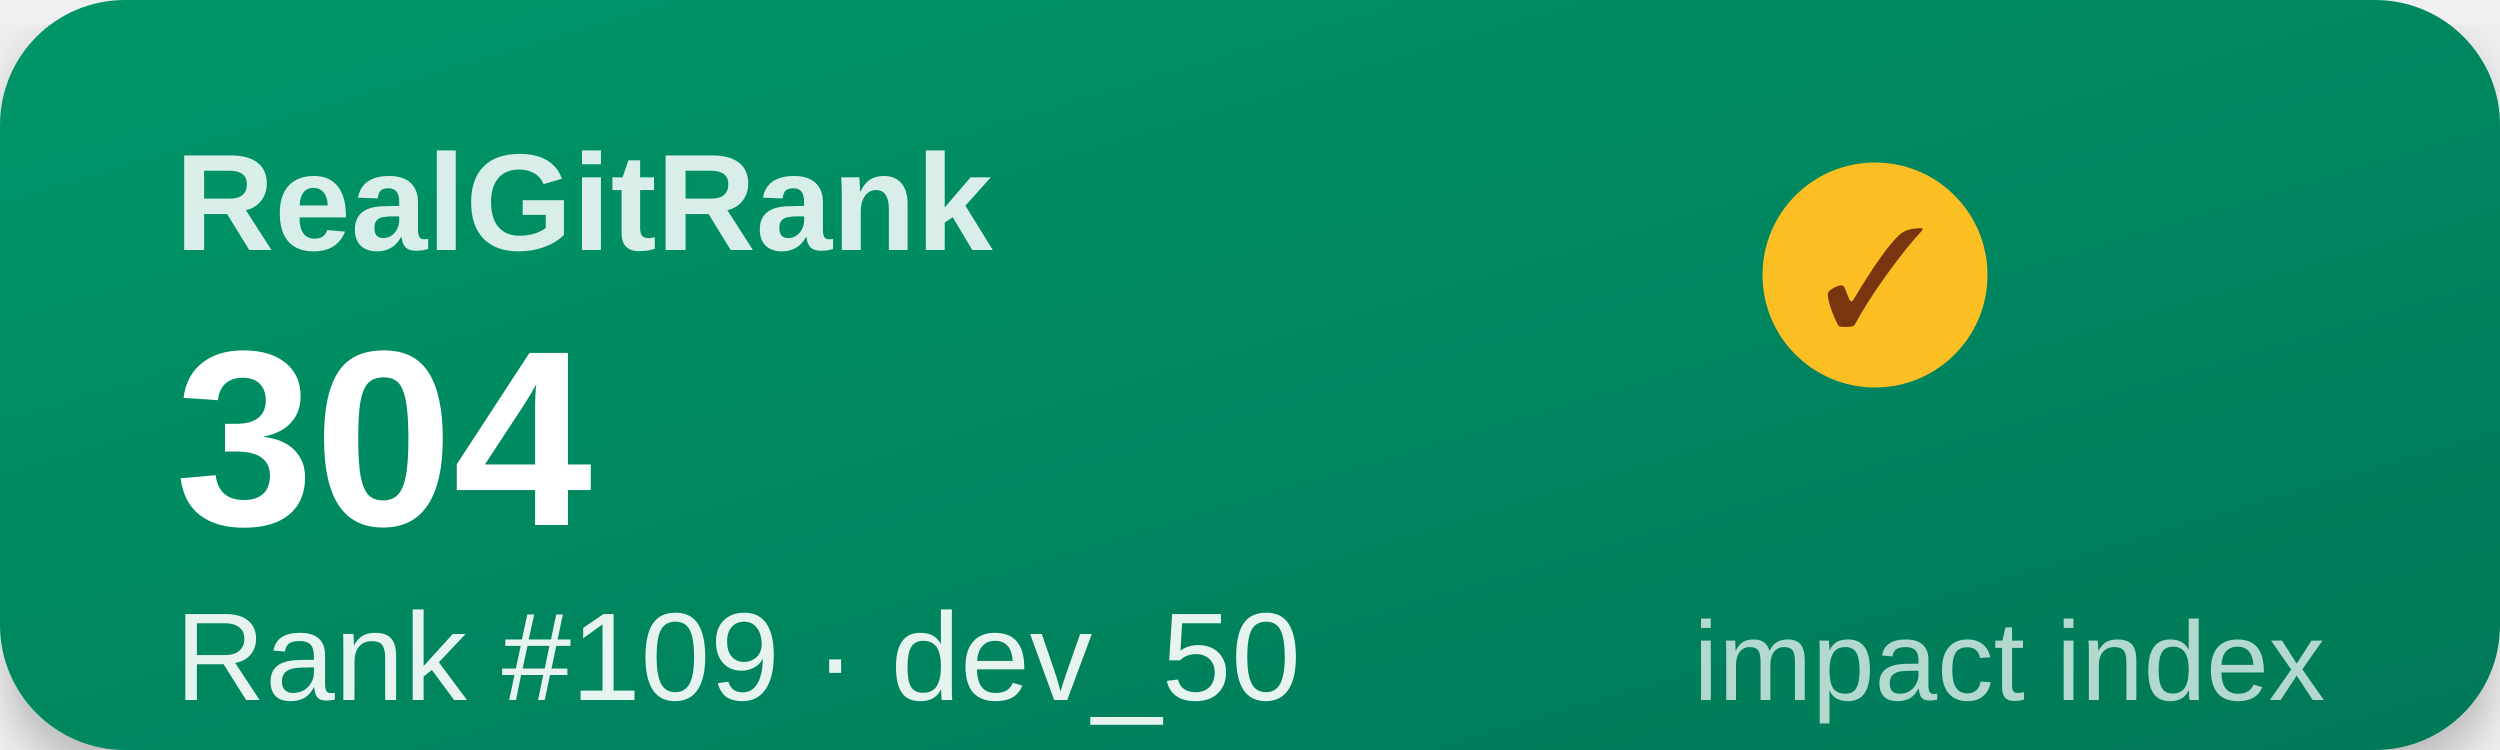
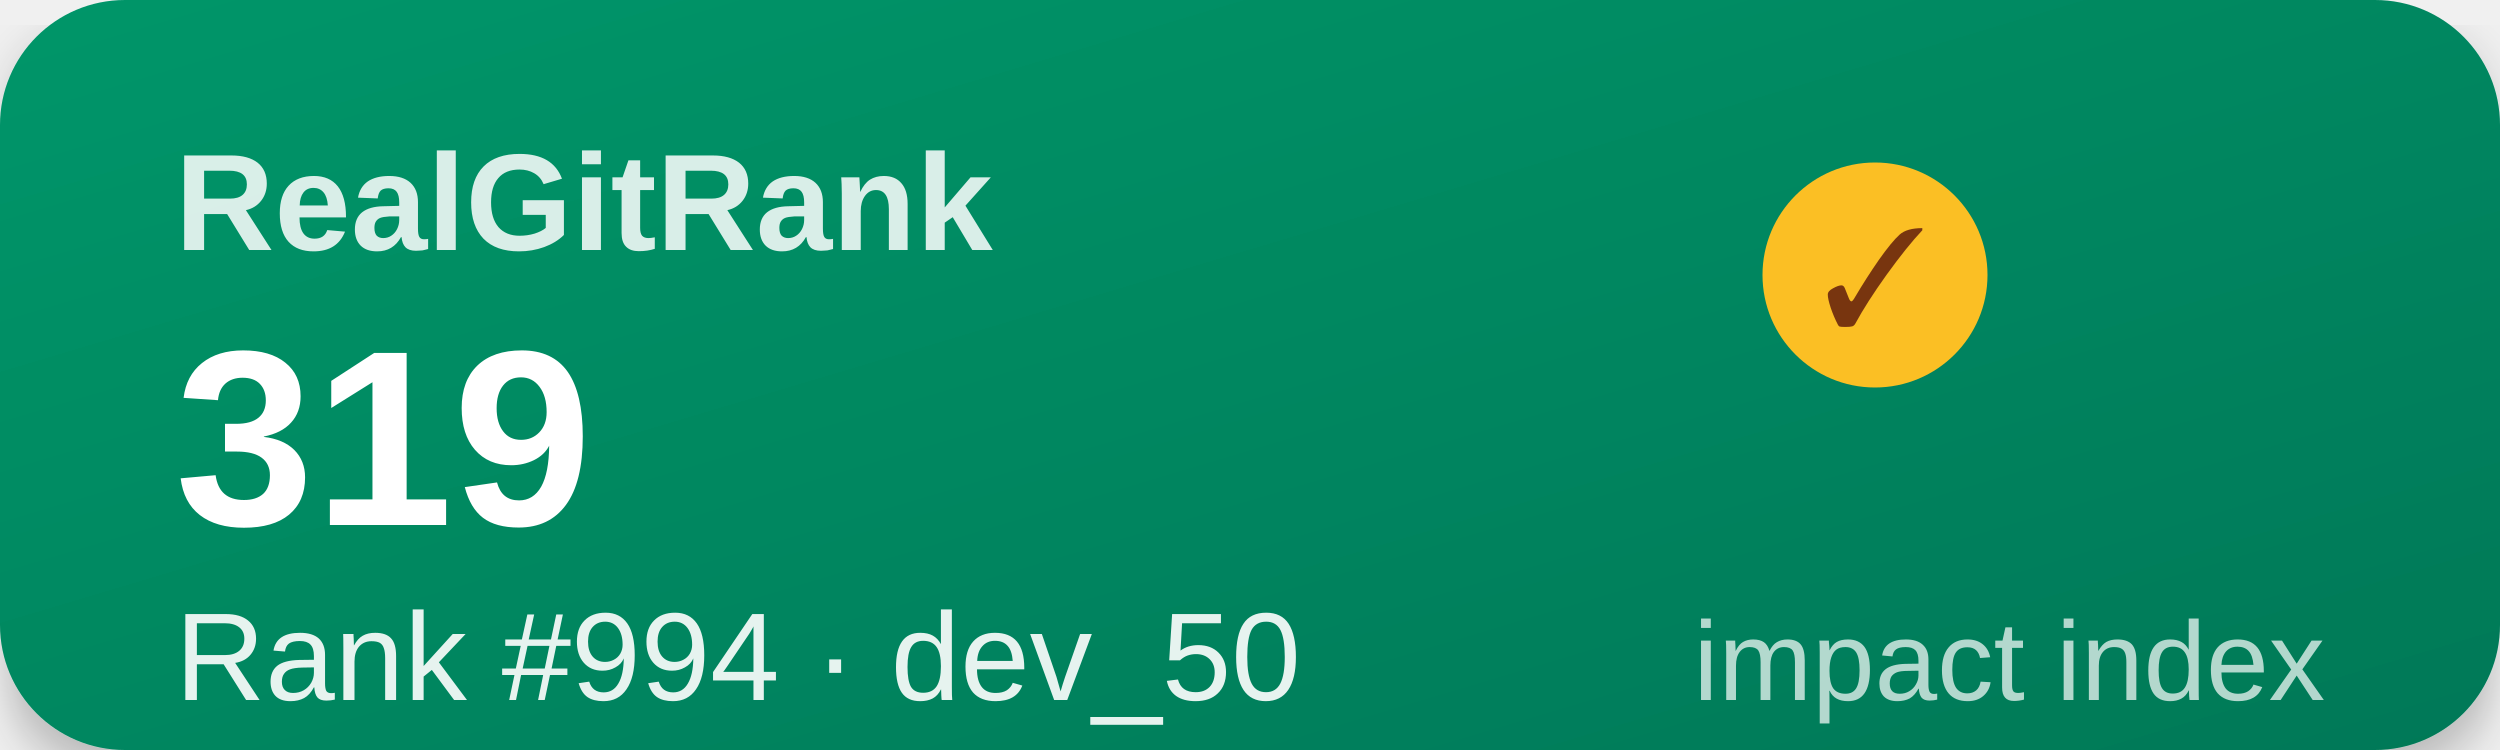
<svg xmlns="http://www.w3.org/2000/svg" width="200" height="60" viewBox="0 0 200 60">
  <defs>
    <linearGradient id="g" x1="0" y1="0" x2="1" y2="1">
      <stop offset="0%" stop-color="#059669" />
      <stop offset="100%" stop-color="#047857" />
    </linearGradient>
    <filter id="s">
      <feDropShadow dx="0" dy="2" stdDeviation="2" flood-opacity="0.25" />
    </filter>
  </defs>
  <rect width="200" height="60" rx="10" fill="url(#g)" filter="url(#s)" />
  <text x="14" y="20" font-family="Segoe UI,Arial,sans-serif" font-size="11" font-weight="600" fill="#ffffff" opacity="0.85">RealGitRank</text>
  <circle cx="150" cy="22" r="9" fill="#fbbf24" />
  <text x="150" y="26" text-anchor="middle" font-size="11" fill="#78350f">✓</text>
-   <text x="14" y="42" font-family="Segoe UI,Arial,sans-serif" font-size="20" font-weight="800" fill="#ffffff">304</text>
-   <text x="14" y="56" font-family="Segoe UI,Arial,sans-serif" font-size="10" fill="#ffffff" opacity="0.9">Rank #109 · dev_50</text>
+   <text x="14" y="42" font-family="Segoe UI,Arial,sans-serif" font-size="20" font-weight="800" fill="#ffffff">319</text>
+   <text x="14" y="56" font-family="Segoe UI,Arial,sans-serif" font-size="10" fill="#ffffff" opacity="0.9">Rank #994 · dev_50</text>
  <text x="186" y="56" text-anchor="end" font-family="Segoe UI,Arial,sans-serif" font-size="9" fill="#ffffff" opacity="0.7">impact index</text>
</svg>
